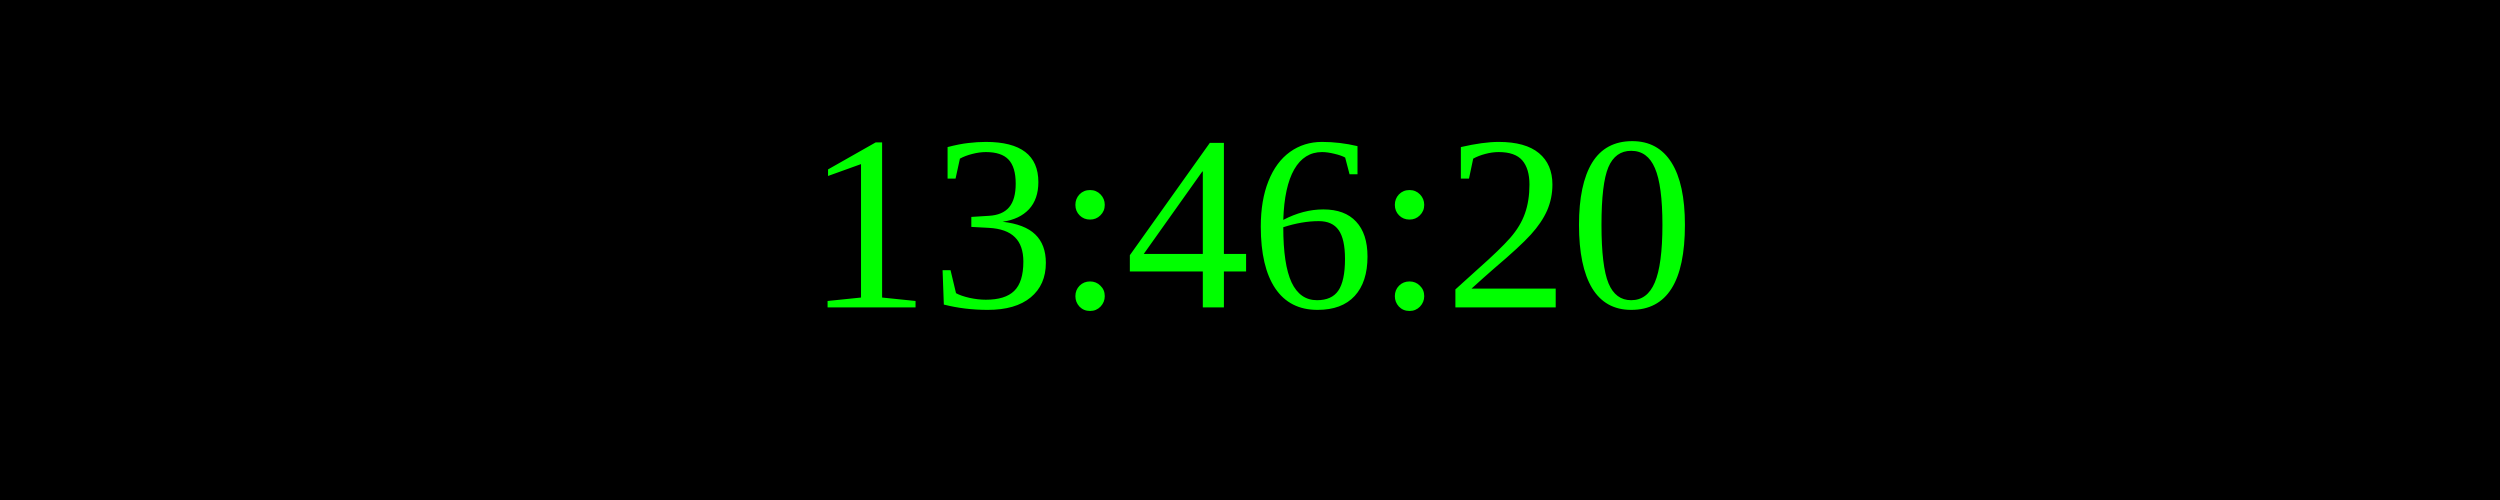
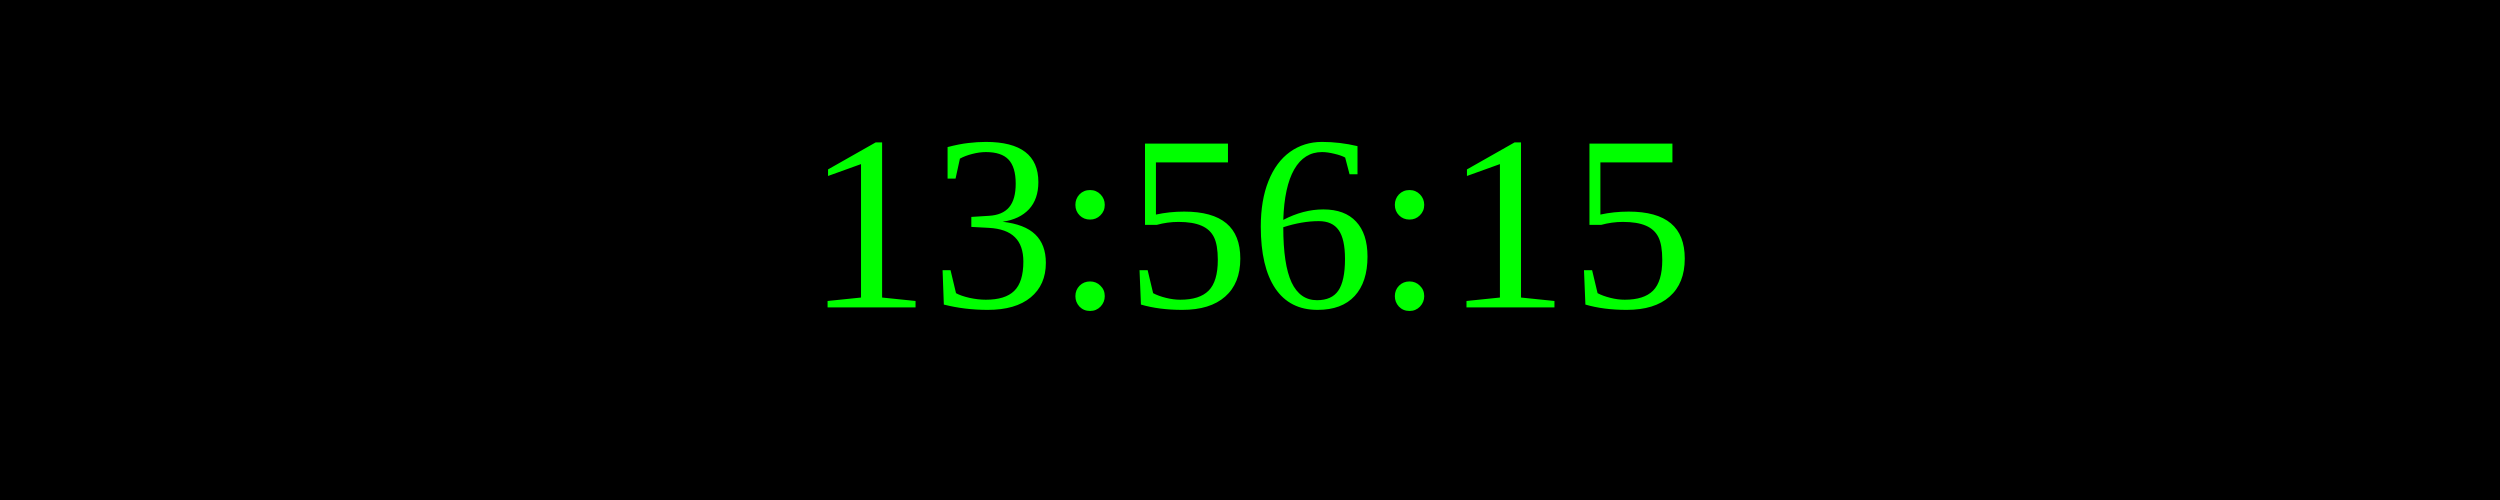
<svg xmlns="http://www.w3.org/2000/svg" width="250" height="50">
  <rect width="100%" height="100%" fill="black" />
  <text x="50%" y="50%" font-size="25" fill="lime" text-anchor="middle" dominant-baseline="middle">
- 13:46:20
+ 13:56:15
</text>
</svg>
